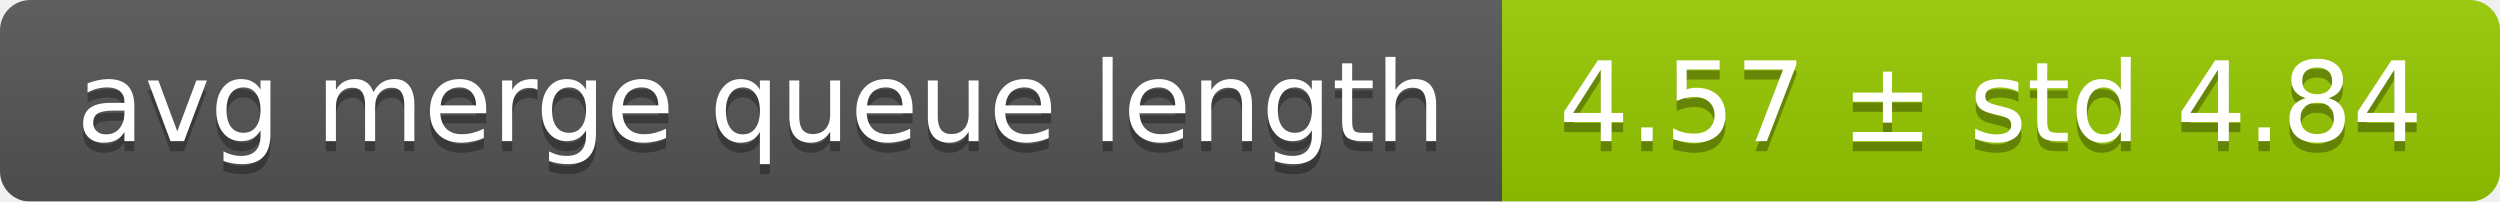
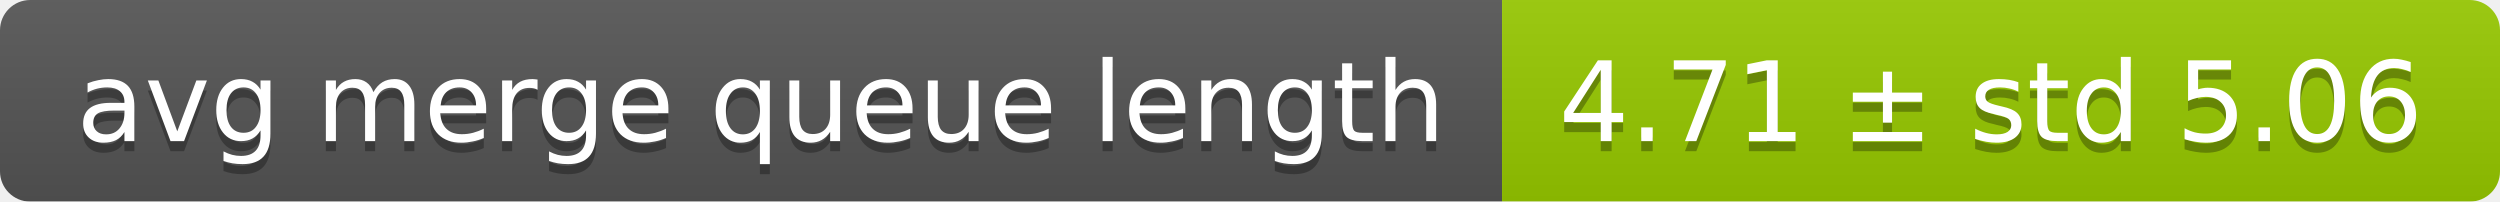
<svg xmlns="http://www.w3.org/2000/svg" width="248" height="20">
  <linearGradient id="smooth" x2="0" y2="100%">
    <stop offset="0" stop-color="#bbb" stop-opacity=".1" />
    <stop offset="1" stop-opacity=".1" />
  </linearGradient>
  <mask id="round">
    <rect width="248" height="20" rx="3" fill="#fff" />
  </mask>
  <g mask="url(#round)">
    <rect width="149" height="20" fill="#555" />
    <rect x="149" width="99" height="20" fill="#97ca00" />
    <rect width="248" height="20" fill="url(#smooth)" />
  </g>
  <g fill="#fff" text-anchor="middle" font-family="DejaVu Sans,Verdana,Geneva,sans-serif" font-size="11">
    <text x="75.5" y="15" fill="#010101" fill-opacity=".3">avg merge queue length</text>
    <text x="75.5" y="14">avg merge queue length</text>
-     <text x="197.5" y="15" fill="#010101" fill-opacity=".3">4.57 ± std 4.84</text>
-     <text x="197.5" y="14">4.57 ± std 4.84</text>
+     <text x="197.5" y="15" fill="#010101" fill-opacity=".3">4.71 ± std 5.06</text>
+     <text x="197.5" y="14">4.71 ± std 5.06</text>
  </g>
</svg>
